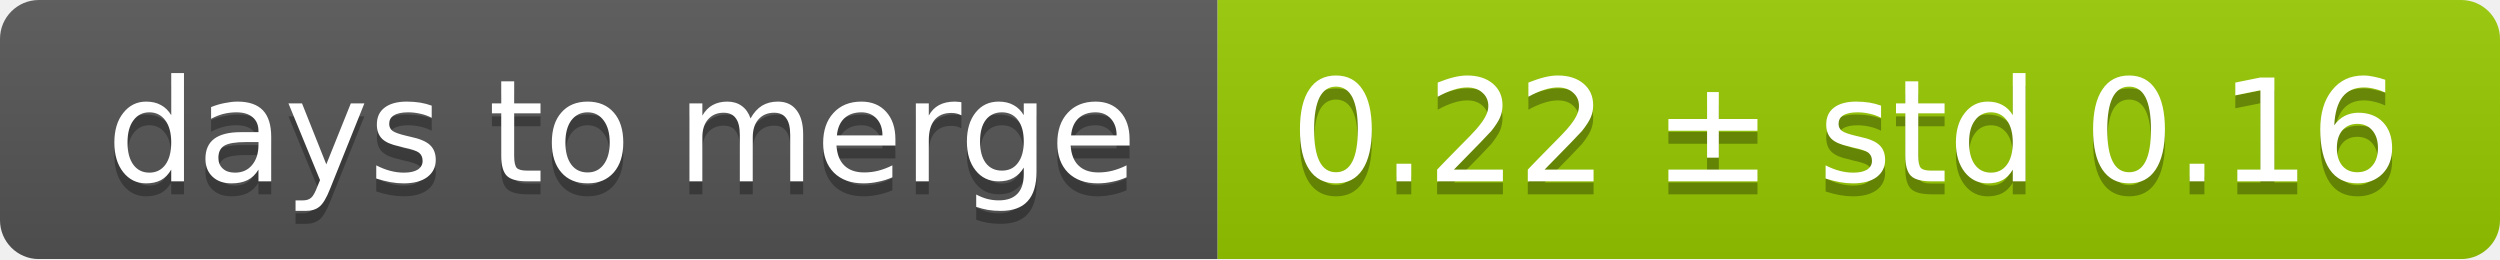
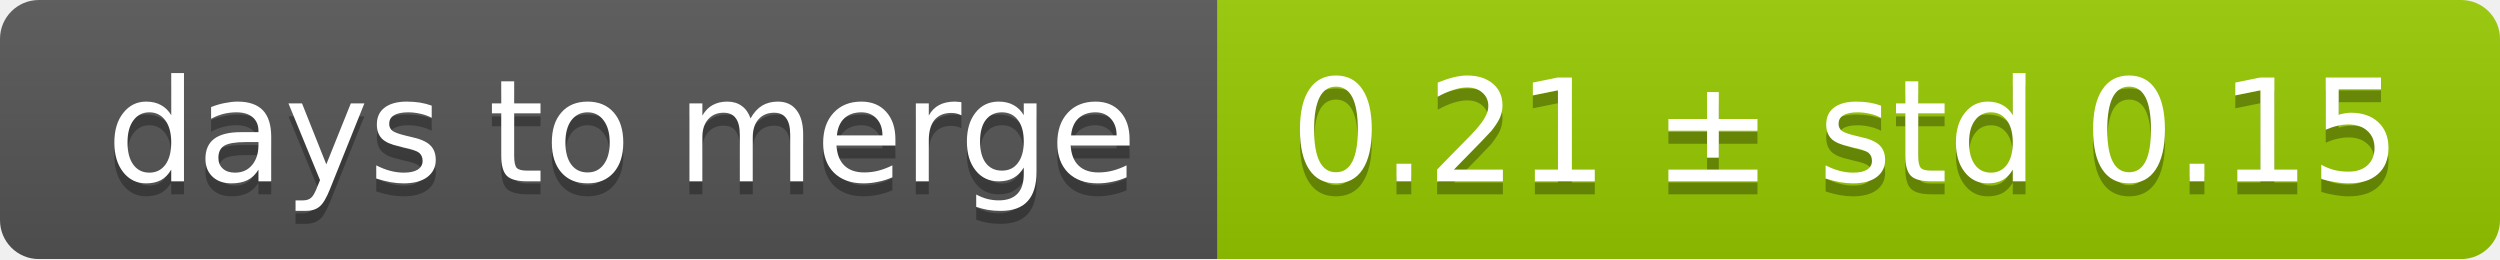
<svg xmlns="http://www.w3.org/2000/svg" width="193" height="20">
  <linearGradient id="smooth" x2="0" y2="100%">
    <stop offset="0" stop-color="#bbb" stop-opacity=".1" />
    <stop offset="1" stop-opacity=".1" />
  </linearGradient>
  <mask id="round">
    <rect width="193" height="20" rx="3" fill="#fff" />
  </mask>
  <g mask="url(#round)">
    <rect width="94" height="20" fill="#555" />
    <rect x="94" width="99" height="20" fill="#97ca00" />
    <rect width="193" height="20" fill="url(#smooth)" />
  </g>
  <g fill="#fff" text-anchor="middle" font-family="DejaVu Sans,Verdana,Geneva,sans-serif" font-size="11">
    <text x="48" y="15" fill="#010101" fill-opacity=".3">days to merge</text>
    <text x="48" y="14">days to merge</text>
-     <text x="142.5" y="15" fill="#010101" fill-opacity=".3">0.22 ± std 0.16</text>
-     <text x="142.5" y="14">0.22 ± std 0.16</text>
+     <text x="142.5" y="15" fill="#010101" fill-opacity=".3">0.21 ± std 0.15</text>
+     <text x="142.5" y="14">0.21 ± std 0.15</text>
  </g>
</svg>
